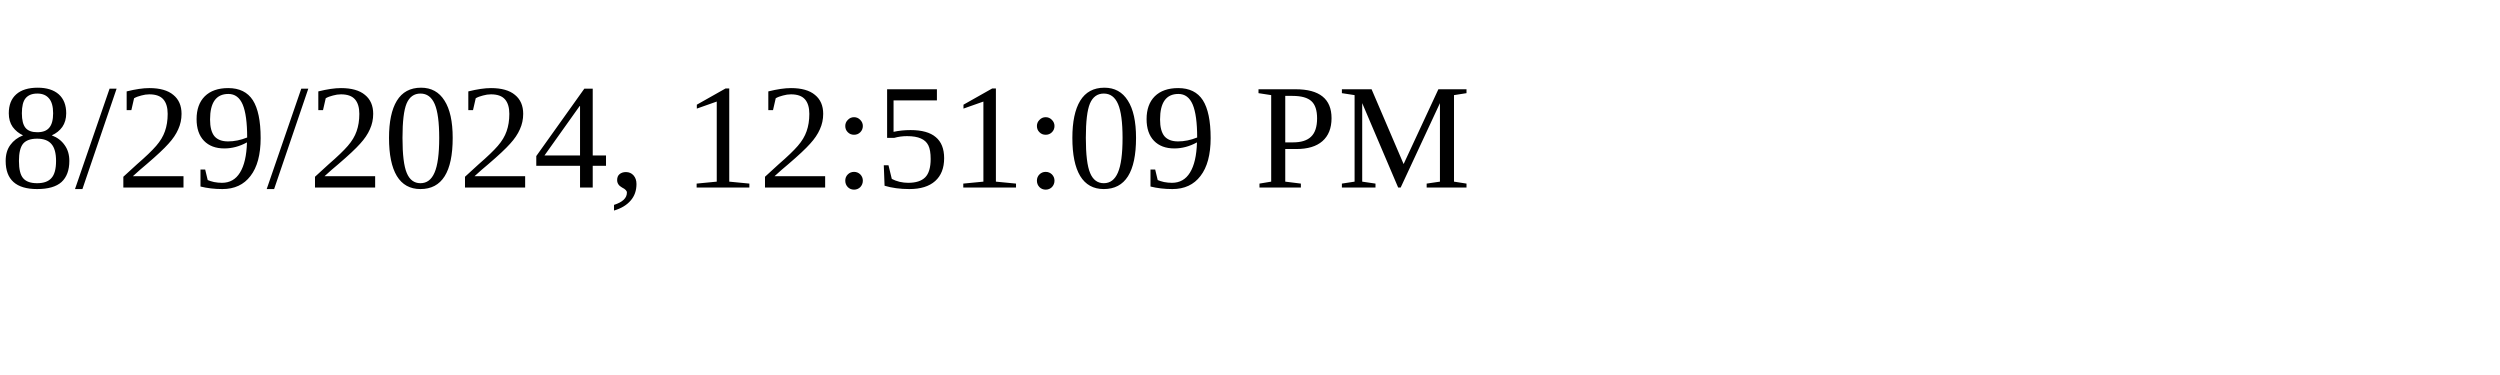
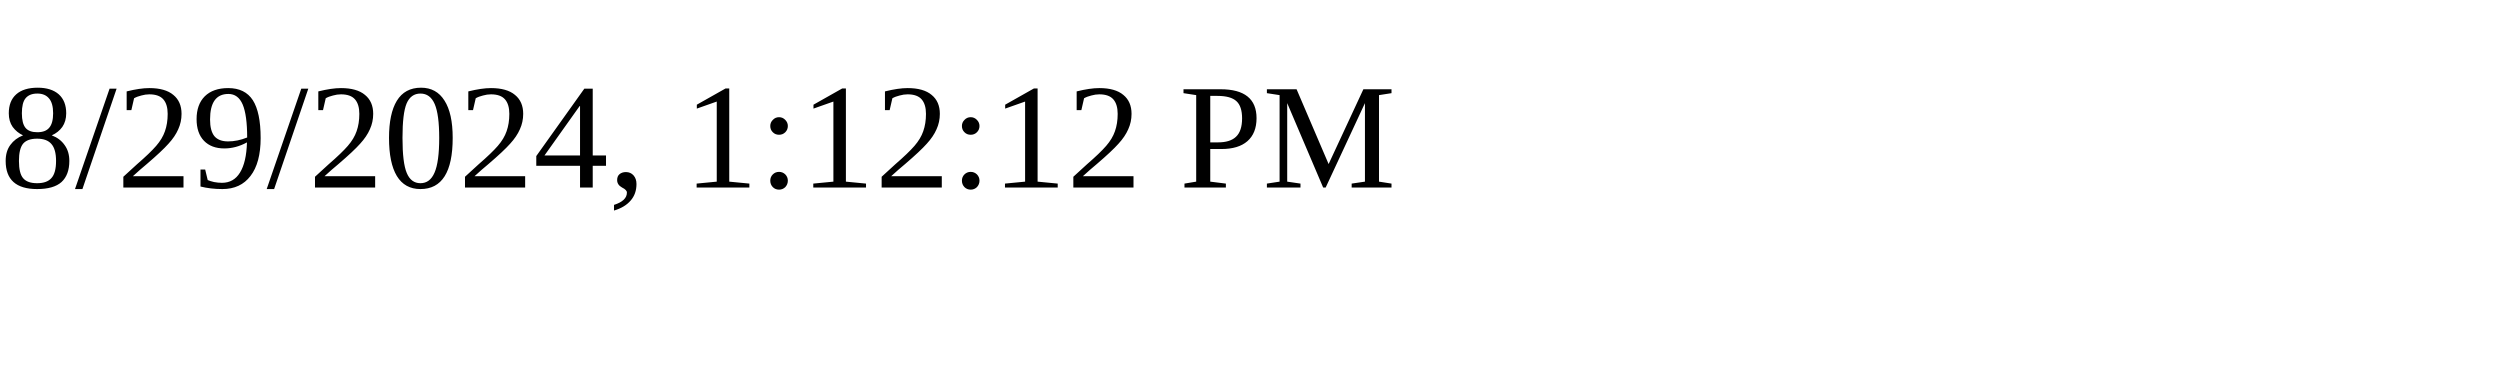
<svg xmlns="http://www.w3.org/2000/svg" height="30" width="200">
-   <text x="0" y="15">8/29/2024, 12:51:09 PM</text>
+   <text x="0" y="15">8/29/2024, 1:12:12 PM</text>
</svg>
